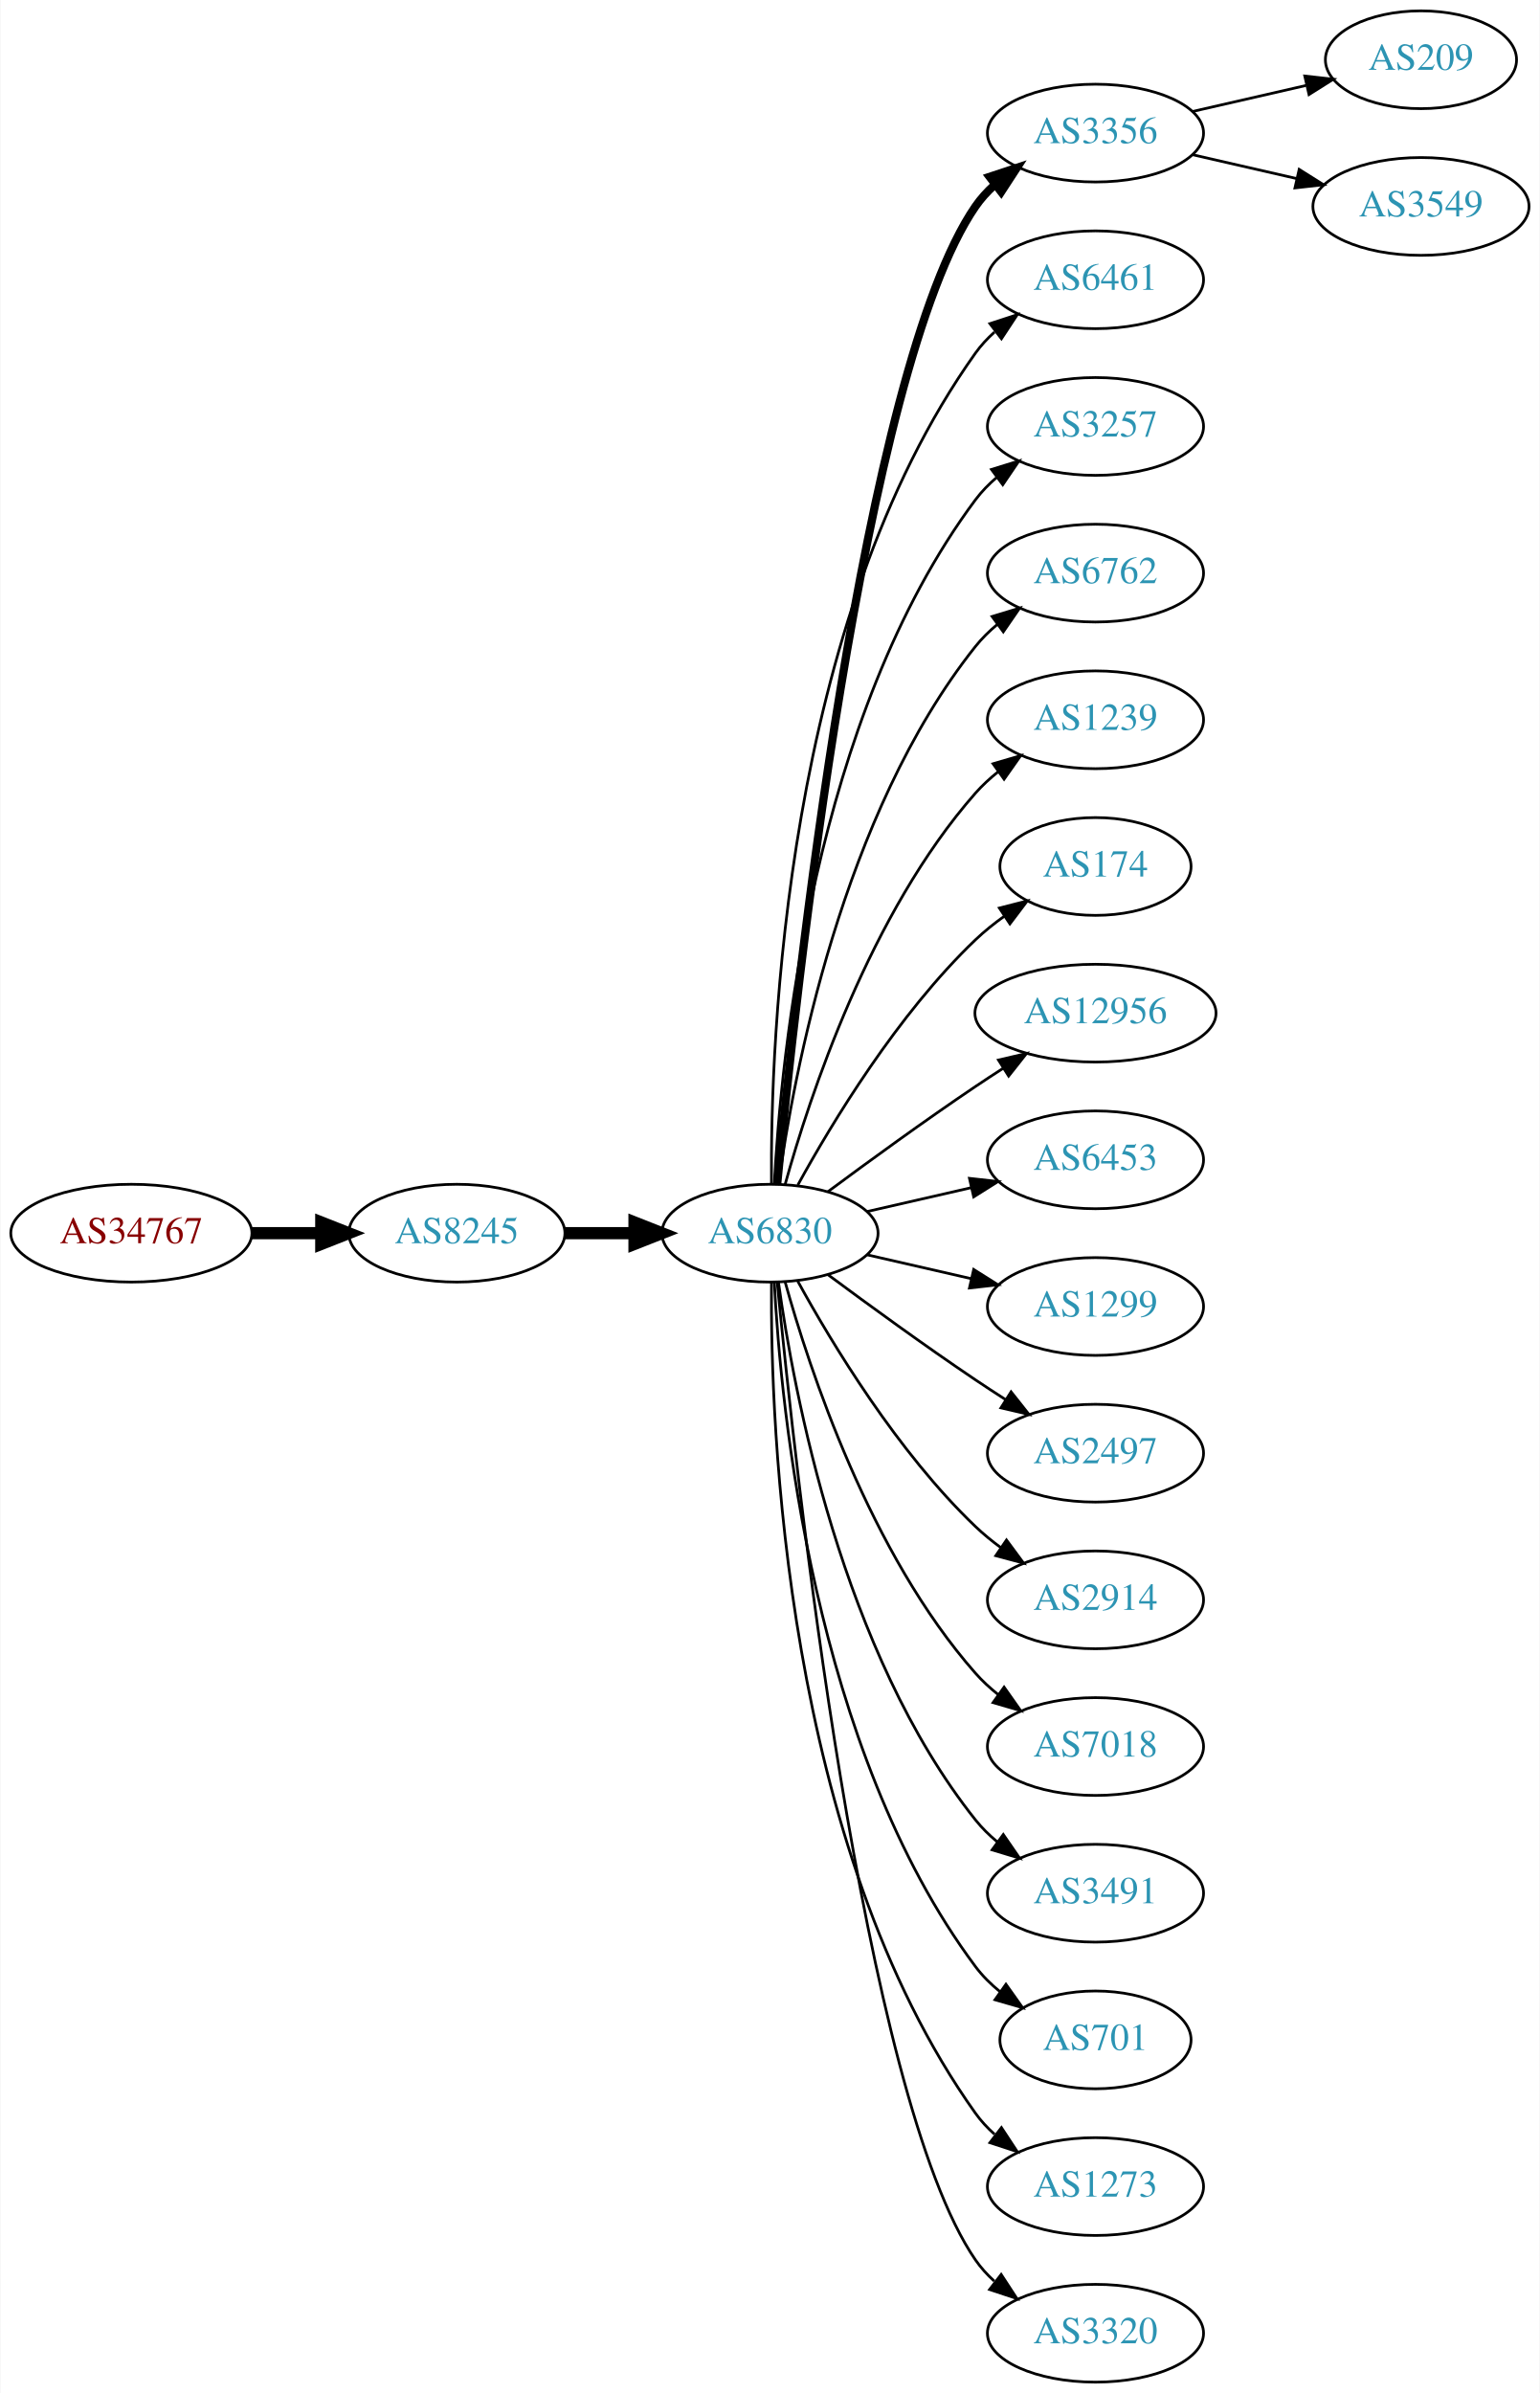
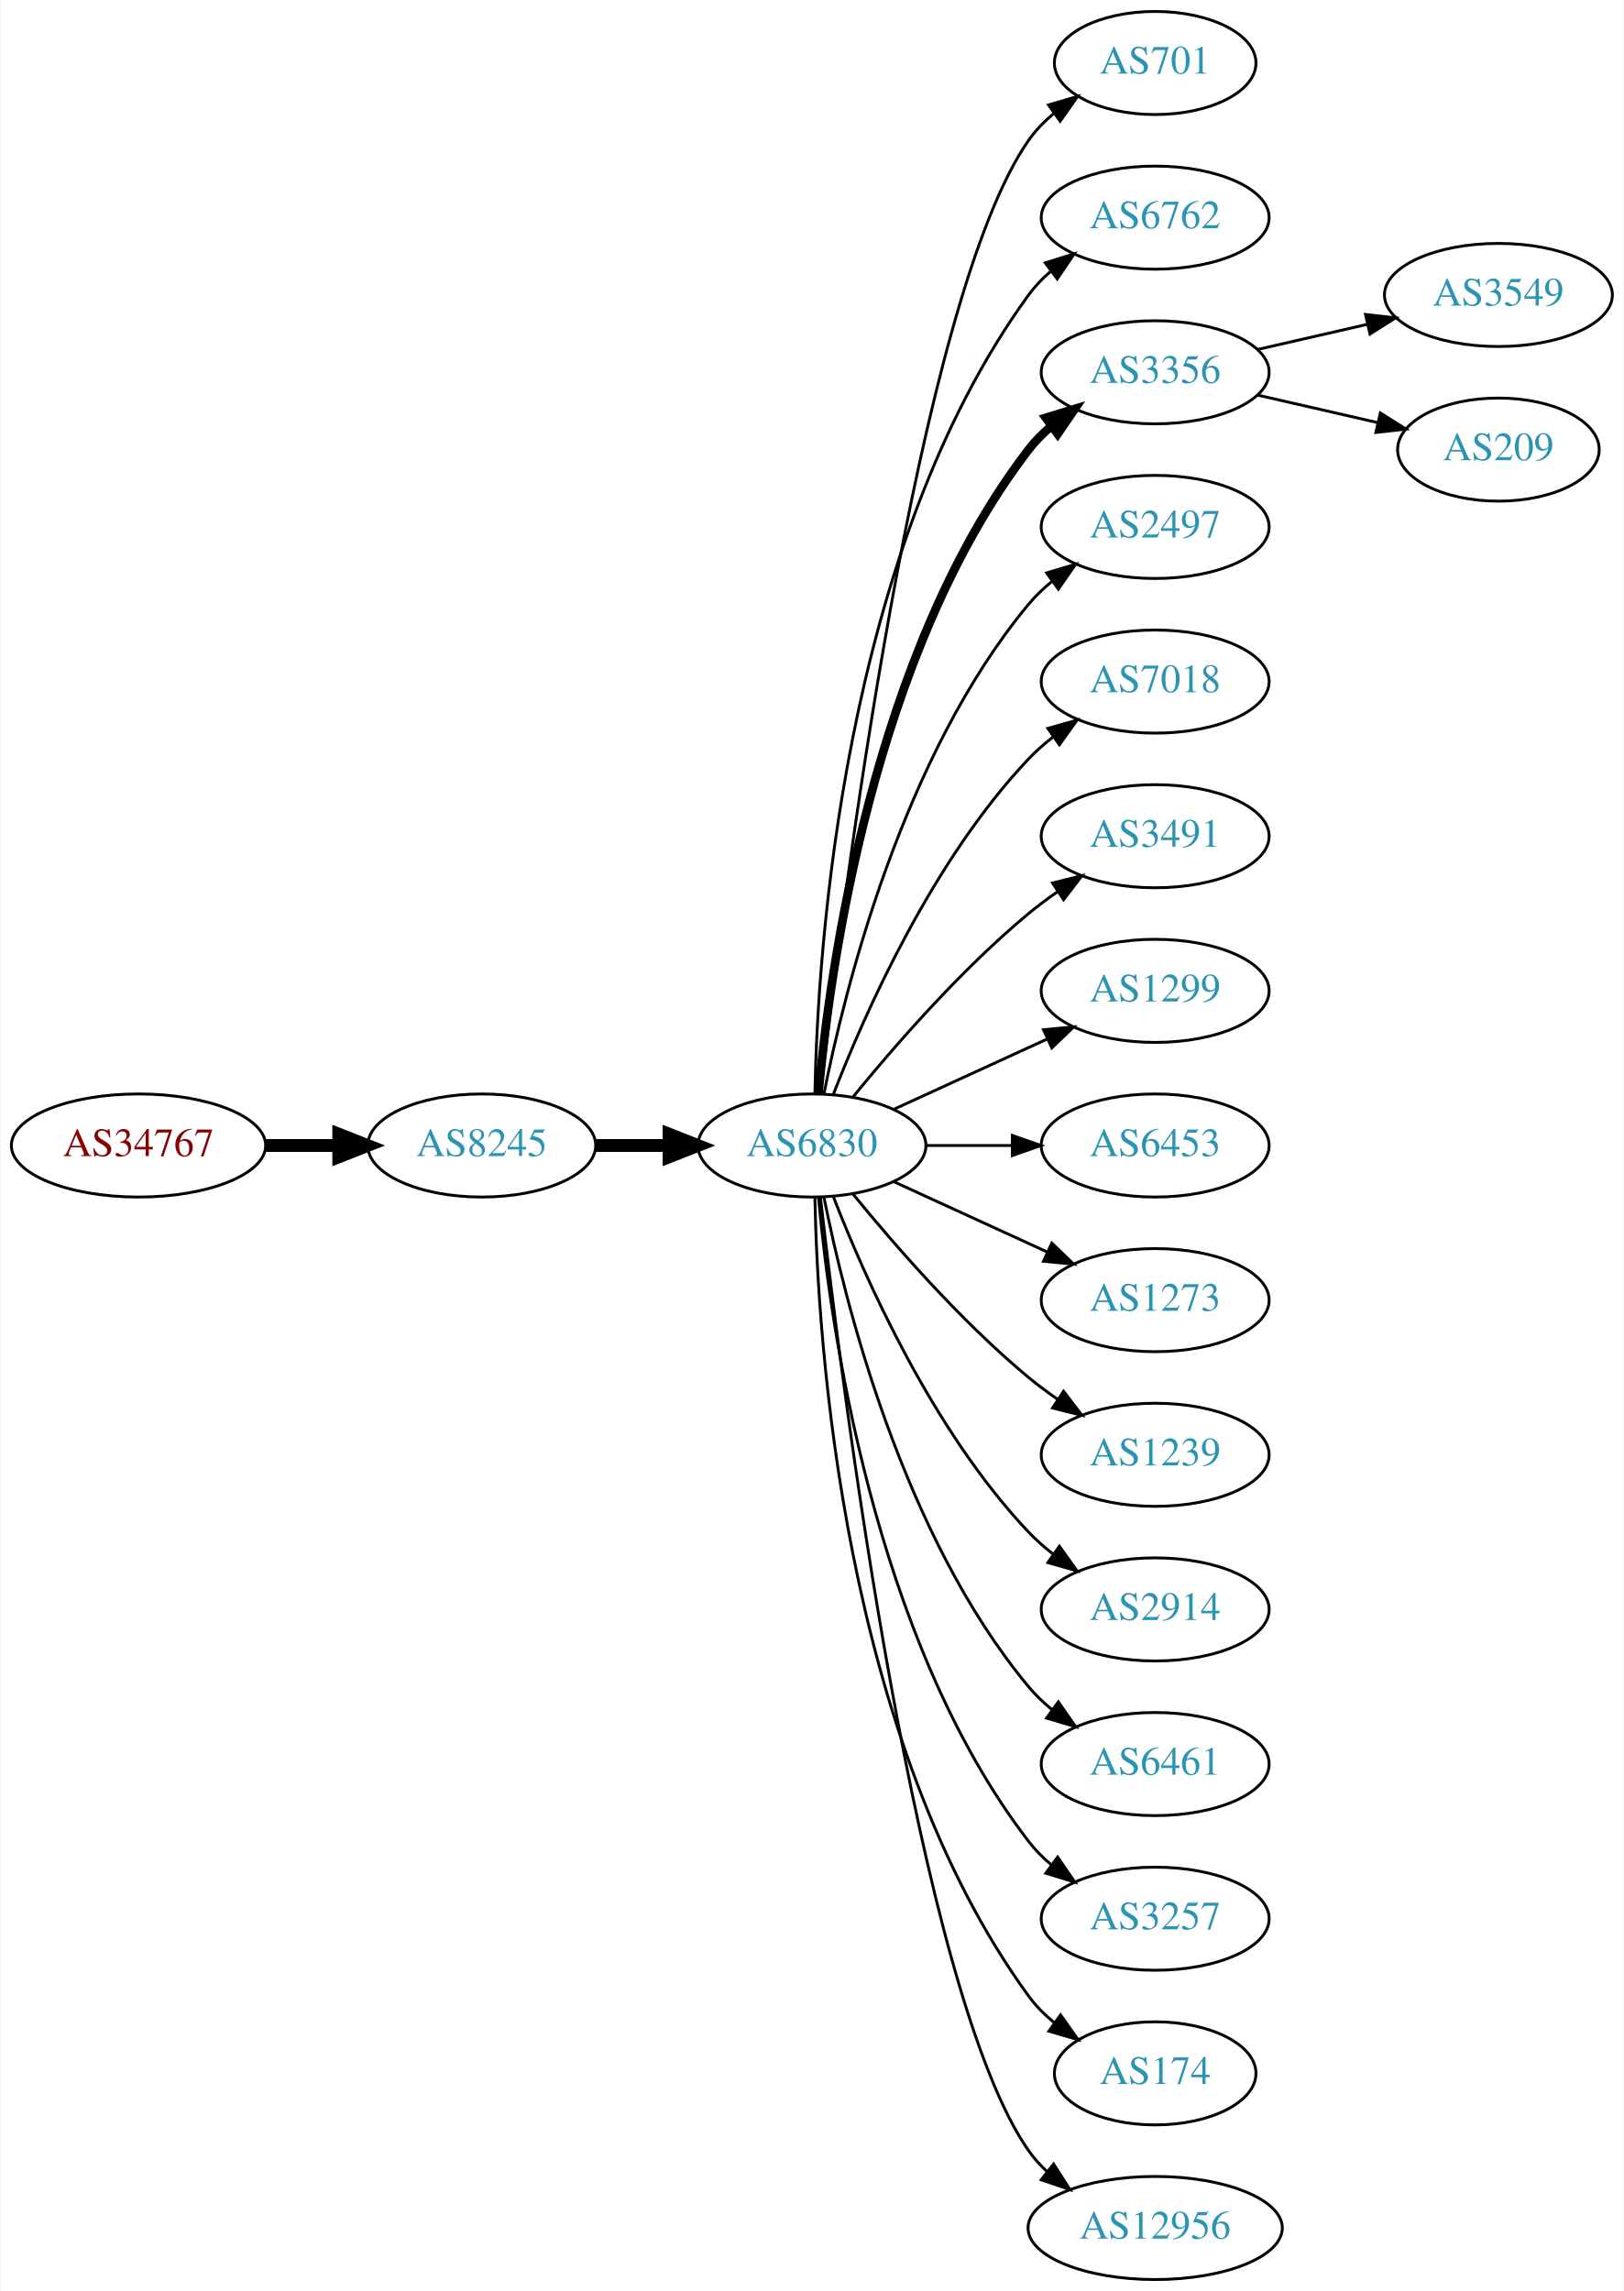
- <svg xmlns="http://www.w3.org/2000/svg" xmlns:xlink="http://www.w3.org/1999/xlink" width="567pt" height="881pt" viewBox="0.00 0.00 566.66 881.00">
-   <g id="graph0" class="graph" transform="scale(1 1) rotate(0) translate(4 877)">
-     <polygon fill="white" stroke="none" points="-4,4 -4,-877 562.663,-877 562.663,4 -4,4" />
+ <svg xmlns="http://www.w3.org/2000/svg" xmlns:xlink="http://www.w3.org/1999/xlink" width="567pt" height="800pt" viewBox="0.00 0.00 566.66 800.00">
+   <g id="graph0" class="graph" transform="scale(1 1) rotate(0) translate(4 796)">
+     <polygon fill="white" stroke="none" points="-4,4 -4,-796 562.663,-796 562.663,4 -4,4" />
    <g id="node1" class="node">
      <g id="a_node1">
        <a xlink:href="/asn/34767" xlink:title="AS34767 ~ Otto M. Steinmann e.U. [AT]">
-           <ellipse fill="#ffffff" stroke="black" cx="44.196" cy="-423" rx="44.393" ry="18" />
-           <text text-anchor="middle" x="44.196" y="-419.3" font-family="Times,serif" font-size="14.00" fill="#880000">AS34767</text>
+           <ellipse fill="#ffffff" stroke="black" cx="44.196" cy="-396" rx="44.393" ry="18" />
+           <text text-anchor="middle" x="44.196" y="-392.3" font-family="Times,serif" font-size="14.00" fill="#880000">AS34767</text>
        </a>
      </g>
    </g>
    <g id="node2" class="node">
      <g id="a_node2">
        <a xlink:href="/asn/8245" xlink:title="AS8245 ~ Video-Broadcast GmbH [AT]">
-           <ellipse fill="#ffffff" stroke="black" cx="164.039" cy="-423" rx="39.794" ry="18" />
-           <text text-anchor="middle" x="164.039" y="-419.3" font-family="Times,serif" font-size="14.00" fill="#2c94b3">AS8245</text>
+           <ellipse fill="#ffffff" stroke="black" cx="164.039" cy="-396" rx="39.794" ry="18" />
+           <text text-anchor="middle" x="164.039" y="-392.3" font-family="Times,serif" font-size="14.00" fill="#2c94b3">AS8245</text>
        </a>
      </g>
    </g>
    <g id="edge1" class="edge">
-       <path fill="none" stroke="black" stroke-width="4.5" d="M88.407,-423C96.72,-423 105.482,-423 113.965,-423" />
-       <polygon fill="black" stroke="black" stroke-width="4.5" points="114.123,-426.938 124.123,-423 114.123,-419.063 114.123,-426.938" />
+       <path fill="none" stroke="black" stroke-width="4.5" d="M88.407,-396C96.72,-396 105.482,-396 113.965,-396" />
+       <polygon fill="black" stroke="black" stroke-width="4.5" points="114.123,-399.938 124.123,-396 114.123,-392.063 114.123,-399.938" />
    </g>
    <g id="node3" class="node">
      <g id="a_node3">
        <a xlink:href="/asn/6830" xlink:title="AS6830 ~ LibertyGlobal [AT]">
-           <ellipse fill="#ffffff" stroke="black" cx="279.332" cy="-423" rx="39.794" ry="18" />
-           <text text-anchor="middle" x="279.332" y="-419.3" font-family="Times,serif" font-size="14.00" fill="#2c94b3">AS6830</text>
+           <ellipse fill="#ffffff" stroke="black" cx="279.332" cy="-396" rx="39.794" ry="18" />
+           <text text-anchor="middle" x="279.332" y="-392.3" font-family="Times,serif" font-size="14.00" fill="#2c94b3">AS6830</text>
        </a>
      </g>
    </g>
    <g id="edge2" class="edge">
-       <path fill="none" stroke="black" stroke-width="4.5" d="M203.711,-423C211.914,-423 220.678,-423 229.21,-423" />
-       <polygon fill="black" stroke="black" stroke-width="4.5" points="229.449,-426.938 239.449,-423 229.449,-419.063 229.449,-426.938" />
+       <path fill="none" stroke="black" stroke-width="4.5" d="M203.711,-396C211.914,-396 220.678,-396 229.21,-396" />
+       <polygon fill="black" stroke="black" stroke-width="4.5" points="229.449,-399.938 239.449,-396 229.449,-392.063 229.449,-399.938" />
    </g>
    <g id="node4" class="node">
      <g id="a_node4">
-         <a xlink:href="/asn/3356" xlink:title="AS3356 ~ Level 3 Parent, LLC [US]">
-           <ellipse fill="#ffffff" stroke="black" cx="399.174" cy="-828" rx="39.794" ry="18" />
-           <text text-anchor="middle" x="399.174" y="-824.3" font-family="Times,serif" font-size="14.00" fill="#2c94b3">AS3356</text>
+         <a xlink:href="/asn/701" xlink:title="AS701 ~ UUNET [US]">
+           <ellipse fill="#ffffff" stroke="black" cx="399.174" cy="-774" rx="35.194" ry="18" />
+           <text text-anchor="middle" x="399.174" y="-770.3" font-family="Times,serif" font-size="14.00" fill="#2c94b3">AS701</text>
        </a>
      </g>
    </g>
    <g id="edge3" class="edge">
-       <path fill="none" stroke="black" stroke-width="3" d="M281.997,-441.084C288.447,-508.004 313.499,-740.832 354.978,-801 356.936,-803.84 359.299,-806.441 361.9,-808.81" />
-       <polygon fill="black" stroke="black" stroke-width="3" points="360.183,-811.905 370.243,-815.229 364.452,-806.357 360.183,-811.905" />
+       <path fill="none" stroke="black" d="M282.302,-414.101C289.53,-477.928 316.207,-691.628 354.978,-747 357.432,-750.505 360.501,-753.649 363.865,-756.444" />
+       <polygon fill="black" stroke="black" points="361.929,-759.363 372.098,-762.336 366.003,-753.67 361.929,-759.363" />
    </g>
    <g id="node5" class="node">
      <g id="a_node5">
-         <a xlink:href="/asn/6461" xlink:title="AS6461 ~ Zayo Bandwidth [US]">
-           <ellipse fill="#ffffff" stroke="black" cx="399.174" cy="-774" rx="39.794" ry="18" />
-           <text text-anchor="middle" x="399.174" y="-770.3" font-family="Times,serif" font-size="14.00" fill="#2c94b3">AS6461</text>
+         <a xlink:href="/asn/6762" xlink:title="AS6762 ~ TELECOM ITALIA SPARKLE S.p.A. [IT]">
+           <ellipse fill="#ffffff" stroke="black" cx="399.174" cy="-720" rx="39.794" ry="18" />
+           <text text-anchor="middle" x="399.174" y="-716.3" font-family="Times,serif" font-size="14.00" fill="#2c94b3">AS6762</text>
        </a>
      </g>
    </g>
    <g id="edge4" class="edge">
-       <path fill="none" stroke="black" d="M279.88,-441.063C279.461,-493.503 284.615,-648.293 354.978,-747 356.98,-749.809 359.375,-752.388 361.996,-754.743" />
-       <polygon fill="black" stroke="black" points="360.3,-757.852 370.372,-761.139 364.548,-752.288 360.3,-757.852" />
+       <path fill="none" stroke="black" d="M280.363,-414.337C281.337,-464.079 290.056,-603.806 354.978,-693 357.19,-696.039 359.858,-698.813 362.77,-701.326" />
+       <polygon fill="black" stroke="black" points="360.788,-704.214 370.901,-707.373 364.965,-698.597 360.788,-704.214" />
    </g>
    <g id="node6" class="node">
      <g id="a_node6">
-         <a xlink:href="/asn/3257" xlink:title="AS3257 ~ GTT [DE]">
-           <ellipse fill="#ffffff" stroke="black" cx="399.174" cy="-720" rx="39.794" ry="18" />
-           <text text-anchor="middle" x="399.174" y="-716.3" font-family="Times,serif" font-size="14.00" fill="#2c94b3">AS3257</text>
+         <a xlink:href="/asn/3356" xlink:title="AS3356 ~ Level 3 Parent, LLC [US]">
+           <ellipse fill="#ffffff" stroke="black" cx="399.174" cy="-666" rx="39.794" ry="18" />
+           <text text-anchor="middle" x="399.174" y="-662.3" font-family="Times,serif" font-size="14.00" fill="#2c94b3">AS3356</text>
        </a>
      </g>
    </g>
    <g id="edge5" class="edge">
-       <path fill="none" stroke="black" d="M280.923,-441.023C283.3,-487.412 295.218,-612.893 354.978,-693 357.226,-696.013 359.917,-698.769 362.844,-701.272" />
-       <polygon fill="black" stroke="black" points="360.875,-704.169 370.995,-707.303 365.039,-698.542 360.875,-704.169" />
+       <path fill="none" stroke="black" stroke-width="3" d="M281.616,-414.117C285.514,-457.332 300.531,-568.131 354.978,-639 357.268,-641.981 359.988,-644.716 362.932,-647.205" />
+       <polygon fill="black" stroke="black" stroke-width="3" points="360.979,-650.113 371.109,-653.218 365.126,-644.473 360.979,-650.113" />
    </g>
    <g id="node7" class="node">
      <g id="a_node7">
-         <a xlink:href="/asn/6762" xlink:title="AS6762 ~ TELECOM ITALIA SPARKLE S.p.A. [IT]">
-           <ellipse fill="#ffffff" stroke="black" cx="399.174" cy="-666" rx="39.794" ry="18" />
-           <text text-anchor="middle" x="399.174" y="-662.3" font-family="Times,serif" font-size="14.00" fill="#2c94b3">AS6762</text>
+         <a xlink:href="/asn/2497" xlink:title="AS2497 ~ Internet Initiative Japan Inc. [JP]">
+           <ellipse fill="#ffffff" stroke="black" cx="399.174" cy="-612" rx="39.794" ry="18" />
+           <text text-anchor="middle" x="399.174" y="-608.3" font-family="Times,serif" font-size="14.00" fill="#2c94b3">AS2497</text>
        </a>
      </g>
    </g>
    <g id="edge6" class="edge">
-       <path fill="none" stroke="black" d="M282.471,-441.17C287.971,-480.974 305.797,-577.233 354.978,-639 357.319,-641.94 360.074,-644.649 363.04,-647.121" />
-       <polygon fill="black" stroke="black" points="361.105,-650.042 371.246,-653.11 365.232,-644.388 361.105,-650.042" />
+       <path fill="none" stroke="black" d="M283.53,-414.073C290.694,-450.141 310.968,-532.125 354.978,-585 357.383,-587.889 360.179,-590.563 363.172,-593.013" />
+       <polygon fill="black" stroke="black" points="361.26,-595.95 371.415,-598.973 365.361,-590.277 361.26,-595.95" />
    </g>
    <g id="node8" class="node">
      <g id="a_node8">
-         <a xlink:href="/asn/1239" xlink:title="AS1239 ~ Sprint [US]">
-           <ellipse fill="#ffffff" stroke="black" cx="399.174" cy="-612" rx="39.794" ry="18" />
-           <text text-anchor="middle" x="399.174" y="-608.3" font-family="Times,serif" font-size="14.00" fill="#2c94b3">AS1239</text>
+         <a xlink:href="/asn/7018" xlink:title="AS7018 ~ AT&amp;T Services, Inc. [US]">
+           <ellipse fill="#ffffff" stroke="black" cx="399.174" cy="-558" rx="39.794" ry="18" />
+           <text text-anchor="middle" x="399.174" y="-554.3" font-family="Times,serif" font-size="14.00" fill="#2c94b3">AS7018</text>
        </a>
      </g>
    </g>
    <g id="edge7" class="edge">
-       <path fill="none" stroke="black" d="M284.904,-440.946C293.81,-472.995 316.094,-540.842 354.978,-585 357.462,-587.821 360.312,-590.449 363.337,-592.871" />
-       <polygon fill="black" stroke="black" points="361.455,-595.828 371.627,-598.791 365.523,-590.131 361.455,-595.828" />
+       <path fill="none" stroke="black" d="M286.855,-413.994C297.605,-441.728 321.262,-495.429 354.978,-531 357.564,-533.728 360.481,-536.294 363.55,-538.677" />
+       <polygon fill="black" stroke="black" points="361.704,-541.658 371.898,-544.543 365.728,-535.93 361.704,-541.658" />
    </g>
    <g id="node9" class="node">
      <g id="a_node9">
-         <a xlink:href="/asn/174" xlink:title="AS174 ~ Cogent Communications [US]">
-           <ellipse fill="#ffffff" stroke="black" cx="399.174" cy="-558" rx="35.194" ry="18" />
-           <text text-anchor="middle" x="399.174" y="-554.3" font-family="Times,serif" font-size="14.00" fill="#2c94b3">AS174</text>
+         <a xlink:href="/asn/3491" xlink:title="AS3491 ~ PCCW Global, Inc. [US]">
+           <ellipse fill="#ffffff" stroke="black" cx="399.174" cy="-504" rx="39.794" ry="18" />
+           <text text-anchor="middle" x="399.174" y="-500.3" font-family="Times,serif" font-size="14.00" fill="#2c94b3">AS3491</text>
        </a>
      </g>
    </g>
    <g id="edge8" class="edge">
-       <path fill="none" stroke="black" d="M289.573,-440.713C302.118,-463.561 326.295,-503.611 354.978,-531 358.232,-534.107 361.899,-537.046 365.685,-539.76" />
-       <polygon fill="black" stroke="black" points="363.788,-542.701 374.054,-545.322 367.663,-536.872 363.788,-542.701" />
+       <path fill="none" stroke="black" d="M293.751,-413.065C307.865,-430.375 331.28,-457.345 354.978,-477 358.194,-479.668 361.695,-482.27 365.265,-484.741" />
+       <polygon fill="black" stroke="black" points="363.343,-487.666 373.622,-490.236 367.189,-481.817 363.343,-487.666" />
    </g>
    <g id="node10" class="node">
      <g id="a_node10">
-         <a xlink:href="/asn/12956" xlink:title="AS12956 ~ TELXIUS [ES]">
-           <ellipse fill="#ffffff" stroke="black" cx="399.174" cy="-504" rx="44.393" ry="18" />
-           <text text-anchor="middle" x="399.174" y="-500.3" font-family="Times,serif" font-size="14.00" fill="#2c94b3">AS12956</text>
+         <a xlink:href="/asn/1299" xlink:title="AS1299 ~ Telia Carrier [EU]">
+           <ellipse fill="#ffffff" stroke="black" cx="399.174" cy="-450" rx="39.794" ry="18" />
+           <text text-anchor="middle" x="399.174" y="-446.3" font-family="Times,serif" font-size="14.00" fill="#2c94b3">AS1299</text>
        </a>
      </g>
    </g>
    <g id="edge9" class="edge">
-       <path fill="none" stroke="black" d="M300.662,-438.277C315.524,-449.304 336.269,-464.407 354.978,-477 358.268,-479.215 361.731,-481.482 365.205,-483.715" />
-       <polygon fill="black" stroke="black" points="363.453,-486.748 373.772,-489.148 367.202,-480.837 363.453,-486.748" />
+       <path fill="none" stroke="black" d="M307.96,-408.661C323.917,-415.973 344.188,-425.261 361.471,-433.181" />
+       <polygon fill="black" stroke="black" points="360.169,-436.435 370.718,-437.419 363.085,-430.071 360.169,-436.435" />
    </g>
    <g id="node11" class="node">
      <g id="a_node11">
        <a xlink:href="/asn/6453" xlink:title="AS6453 ~ TATA COMMUNICATIONS (AMERICA) INC [US]">
-           <ellipse fill="#ffffff" stroke="black" cx="399.174" cy="-450" rx="39.794" ry="18" />
-           <text text-anchor="middle" x="399.174" y="-446.3" font-family="Times,serif" font-size="14.00" fill="#2c94b3">AS6453</text>
+           <ellipse fill="#ffffff" stroke="black" cx="399.174" cy="-396" rx="39.794" ry="18" />
+           <text text-anchor="middle" x="399.174" y="-392.3" font-family="Times,serif" font-size="14.00" fill="#2c94b3">AS6453</text>
        </a>
      </g>
    </g>
    <g id="edge10" class="edge">
-       <path fill="none" stroke="black" d="M315.051,-430.955C327.051,-433.704 340.672,-436.825 353.364,-439.733" />
-       <polygon fill="black" stroke="black" points="352.767,-443.187 363.296,-442.009 354.33,-436.364 352.767,-443.187" />
+       <path fill="none" stroke="black" d="M319.244,-396C328.798,-396 339.147,-396 349.11,-396" />
+       <polygon fill="black" stroke="black" points="349.302,-399.5 359.302,-396 349.302,-392.5 349.302,-399.5" />
    </g>
    <g id="node12" class="node">
      <g id="a_node12">
-         <a xlink:href="/asn/1299" xlink:title="AS1299 ~ Telia Carrier [EU]">
-           <ellipse fill="#ffffff" stroke="black" cx="399.174" cy="-396" rx="39.794" ry="18" />
-           <text text-anchor="middle" x="399.174" y="-392.3" font-family="Times,serif" font-size="14.00" fill="#2c94b3">AS1299</text>
+         <a xlink:href="/asn/1273" xlink:title="AS1273 ~ Vodafone Group PLC [EU]">
+           <ellipse fill="#ffffff" stroke="black" cx="399.174" cy="-342" rx="39.794" ry="18" />
+           <text text-anchor="middle" x="399.174" y="-338.3" font-family="Times,serif" font-size="14.00" fill="#2c94b3">AS1273</text>
        </a>
      </g>
    </g>
    <g id="edge11" class="edge">
-       <path fill="none" stroke="black" d="M315.051,-415.045C327.051,-412.296 340.672,-409.175 353.364,-406.267" />
-       <polygon fill="black" stroke="black" points="354.33,-409.636 363.296,-403.991 352.767,-402.813 354.33,-409.636" />
+       <path fill="none" stroke="black" d="M307.96,-383.339C323.917,-376.027 344.188,-366.739 361.471,-358.819" />
+       <polygon fill="black" stroke="black" points="363.085,-361.929 370.718,-354.581 360.169,-355.565 363.085,-361.929" />
    </g>
    <g id="node13" class="node">
      <g id="a_node13">
-         <a xlink:href="/asn/2497" xlink:title="AS2497 ~ Internet Initiative Japan Inc. [JP]">
-           <ellipse fill="#ffffff" stroke="black" cx="399.174" cy="-342" rx="39.794" ry="18" />
-           <text text-anchor="middle" x="399.174" y="-338.3" font-family="Times,serif" font-size="14.00" fill="#2c94b3">AS2497</text>
+         <a xlink:href="/asn/1239" xlink:title="AS1239 ~ Sprint [US]">
+           <ellipse fill="#ffffff" stroke="black" cx="399.174" cy="-288" rx="39.794" ry="18" />
+           <text text-anchor="middle" x="399.174" y="-284.3" font-family="Times,serif" font-size="14.00" fill="#2c94b3">AS1239</text>
        </a>
      </g>
    </g>
    <g id="edge12" class="edge">
-       <path fill="none" stroke="black" d="M300.662,-407.723C315.524,-396.696 336.269,-381.593 354.978,-369 358.527,-366.611 362.277,-364.161 366.026,-361.758" />
-       <polygon fill="black" stroke="black" points="368.094,-364.591 374.674,-356.288 364.352,-358.675 368.094,-364.591" />
+       <path fill="none" stroke="black" d="M293.751,-378.935C307.865,-361.625 331.28,-334.655 354.978,-315 358.194,-312.332 361.695,-309.73 365.265,-307.259" />
+       <polygon fill="black" stroke="black" points="367.189,-310.183 373.622,-301.764 363.343,-304.334 367.189,-310.183" />
    </g>
    <g id="node14" class="node">
      <g id="a_node14">
        <a xlink:href="/asn/2914" xlink:title="AS2914 ~ NTT America, Inc. [US]">
-           <ellipse fill="#ffffff" stroke="black" cx="399.174" cy="-288" rx="39.794" ry="18" />
-           <text text-anchor="middle" x="399.174" y="-284.3" font-family="Times,serif" font-size="14.00" fill="#2c94b3">AS2914</text>
+           <ellipse fill="#ffffff" stroke="black" cx="399.174" cy="-234" rx="39.794" ry="18" />
+           <text text-anchor="middle" x="399.174" y="-230.3" font-family="Times,serif" font-size="14.00" fill="#2c94b3">AS2914</text>
        </a>
      </g>
    </g>
    <g id="edge13" class="edge">
-       <path fill="none" stroke="black" d="M289.573,-405.287C302.118,-382.439 326.295,-342.389 354.978,-315 357.846,-312.261 361.035,-309.653 364.344,-307.215" />
-       <polygon fill="black" stroke="black" points="366.407,-310.044 372.704,-301.523 362.468,-304.258 366.407,-310.044" />
+       <path fill="none" stroke="black" d="M286.855,-378.006C297.605,-350.272 321.262,-296.571 354.978,-261 357.564,-258.272 360.481,-255.706 363.55,-253.323" />
+       <polygon fill="black" stroke="black" points="365.728,-256.07 371.898,-247.457 361.704,-250.342 365.728,-256.07" />
    </g>
    <g id="node15" class="node">
      <g id="a_node15">
-         <a xlink:href="/asn/7018" xlink:title="AS7018 ~ AT&amp;T Services, Inc. [US]">
-           <ellipse fill="#ffffff" stroke="black" cx="399.174" cy="-234" rx="39.794" ry="18" />
-           <text text-anchor="middle" x="399.174" y="-230.3" font-family="Times,serif" font-size="14.00" fill="#2c94b3">AS7018</text>
+         <a xlink:href="/asn/6461" xlink:title="AS6461 ~ Zayo Bandwidth [US]">
+           <ellipse fill="#ffffff" stroke="black" cx="399.174" cy="-180" rx="39.794" ry="18" />
+           <text text-anchor="middle" x="399.174" y="-176.3" font-family="Times,serif" font-size="14.00" fill="#2c94b3">AS6461</text>
        </a>
      </g>
    </g>
    <g id="edge14" class="edge">
-       <path fill="none" stroke="black" d="M284.904,-405.054C293.81,-373.005 316.094,-305.158 354.978,-261 357.462,-258.179 360.312,-255.551 363.337,-253.129" />
-       <polygon fill="black" stroke="black" points="365.523,-255.869 371.627,-247.209 361.455,-250.172 365.523,-255.869" />
+       <path fill="none" stroke="black" d="M283.53,-377.927C290.694,-341.859 310.968,-259.875 354.978,-207 357.383,-204.111 360.179,-201.437 363.172,-198.987" />
+       <polygon fill="black" stroke="black" points="365.361,-201.723 371.415,-193.027 361.26,-196.05 365.361,-201.723" />
    </g>
    <g id="node16" class="node">
      <g id="a_node16">
-         <a xlink:href="/asn/3491" xlink:title="AS3491 ~ PCCW Global, Inc. [US]">
-           <ellipse fill="#ffffff" stroke="black" cx="399.174" cy="-180" rx="39.794" ry="18" />
-           <text text-anchor="middle" x="399.174" y="-176.3" font-family="Times,serif" font-size="14.00" fill="#2c94b3">AS3491</text>
+         <a xlink:href="/asn/3257" xlink:title="AS3257 ~ GTT [DE]">
+           <ellipse fill="#ffffff" stroke="black" cx="399.174" cy="-126" rx="39.794" ry="18" />
+           <text text-anchor="middle" x="399.174" y="-122.3" font-family="Times,serif" font-size="14.00" fill="#2c94b3">AS3257</text>
        </a>
      </g>
    </g>
    <g id="edge15" class="edge">
-       <path fill="none" stroke="black" d="M282.471,-404.83C287.971,-365.026 305.797,-268.767 354.978,-207 357.319,-204.06 360.074,-201.351 363.04,-198.879" />
-       <polygon fill="black" stroke="black" points="365.232,-201.612 371.246,-192.89 361.105,-195.958 365.232,-201.612" />
+       <path fill="none" stroke="black" d="M281.616,-377.883C285.514,-334.668 300.531,-223.869 354.978,-153 357.268,-150.019 359.988,-147.284 362.932,-144.795" />
+       <polygon fill="black" stroke="black" points="365.126,-147.527 371.109,-138.782 360.979,-141.887 365.126,-147.527" />
    </g>
    <g id="node17" class="node">
      <g id="a_node17">
-         <a xlink:href="/asn/701" xlink:title="AS701 ~ UUNET [US]">
-           <ellipse fill="#ffffff" stroke="black" cx="399.174" cy="-126" rx="35.194" ry="18" />
-           <text text-anchor="middle" x="399.174" y="-122.3" font-family="Times,serif" font-size="14.00" fill="#2c94b3">AS701</text>
+         <a xlink:href="/asn/174" xlink:title="AS174 ~ Cogent Communications [US]">
+           <ellipse fill="#ffffff" stroke="black" cx="399.174" cy="-72" rx="35.194" ry="18" />
+           <text text-anchor="middle" x="399.174" y="-68.3" font-family="Times,serif" font-size="14.00" fill="#2c94b3">AS174</text>
        </a>
      </g>
    </g>
    <g id="edge16" class="edge">
-       <path fill="none" stroke="black" d="M280.923,-404.977C283.3,-358.588 295.218,-233.107 354.978,-153 357.536,-149.571 360.67,-146.474 364.071,-143.705" />
-       <polygon fill="black" stroke="black" points="366.209,-146.479 372.344,-137.841 362.161,-140.768 366.209,-146.479" />
+       <path fill="none" stroke="black" d="M280.363,-377.663C281.337,-327.921 290.056,-188.194 354.978,-99 357.496,-95.541 360.604,-92.425 363.991,-89.647" />
+       <polygon fill="black" stroke="black" points="366.13,-92.42 372.249,-83.771 362.071,-86.716 366.13,-92.42" />
    </g>
    <g id="node18" class="node">
      <g id="a_node18">
-         <a xlink:href="/asn/1273" xlink:title="AS1273 ~ Vodafone Group PLC [EU]">
-           <ellipse fill="#ffffff" stroke="black" cx="399.174" cy="-72" rx="39.794" ry="18" />
-           <text text-anchor="middle" x="399.174" y="-68.3" font-family="Times,serif" font-size="14.00" fill="#2c94b3">AS1273</text>
+         <a xlink:href="/asn/12956" xlink:title="AS12956 ~ TELXIUS [ES]">
+           <ellipse fill="#ffffff" stroke="black" cx="399.174" cy="-18" rx="44.393" ry="18" />
+           <text text-anchor="middle" x="399.174" y="-14.3" font-family="Times,serif" font-size="14.00" fill="#2c94b3">AS12956</text>
        </a>
      </g>
    </g>
    <g id="edge17" class="edge">
-       <path fill="none" stroke="black" d="M279.88,-404.937C279.461,-352.497 284.615,-197.707 354.978,-99 356.98,-96.192 359.375,-93.612 361.996,-91.257" />
-       <polygon fill="black" stroke="black" points="364.548,-93.712 370.372,-84.861 360.3,-88.148 364.548,-93.712" />
+       <path fill="none" stroke="black" d="M282.302,-377.899C289.53,-314.072 316.207,-100.372 354.978,-45 356.855,-42.319 359.092,-39.85 361.545,-37.586" />
+       <polygon fill="black" stroke="black" points="363.709,-40.337 369.411,-31.407 359.385,-34.832 363.709,-40.337" />
    </g>
    <g id="node19" class="node">
      <g id="a_node19">
-         <a xlink:href="/asn/3320" xlink:title="AS3320 ~ DTAG [DE]">
-           <ellipse fill="#ffffff" stroke="black" cx="399.174" cy="-18" rx="39.794" ry="18" />
-           <text text-anchor="middle" x="399.174" y="-14.3" font-family="Times,serif" font-size="14.00" fill="#2c94b3">AS3320</text>
+         <a xlink:href="/asn/3549" xlink:title="AS3549 ~ Level 3 Parent, LLC [US]">
+           <ellipse fill="#ffffff" stroke="black" cx="519.017" cy="-693" rx="39.794" ry="18" />
+           <text text-anchor="middle" x="519.017" y="-689.3" font-family="Times,serif" font-size="14.00" fill="#2c94b3">AS3549</text>
        </a>
      </g>
    </g>
    <g id="edge18" class="edge">
-       <path fill="none" stroke="black" d="M281.997,-404.916C288.447,-337.996 313.499,-105.168 354.978,-45 356.936,-42.16 359.299,-39.559 361.9,-37.19" />
-       <polygon fill="black" stroke="black" points="364.452,-39.642 370.243,-30.771 360.183,-34.095 364.452,-39.642" />
+       <path fill="none" stroke="black" d="M434.893,-673.955C446.893,-676.704 460.514,-679.825 473.207,-682.733" />
+       <polygon fill="black" stroke="black" points="472.609,-686.187 483.138,-685.009 474.173,-679.364 472.609,-686.187" />
    </g>
    <g id="node20" class="node">
      <g id="a_node20">
        <a xlink:href="/asn/209" xlink:title="AS209 ~ CenturyLink Communications, LLC [US]">
-           <ellipse fill="#ffffff" stroke="black" cx="519.017" cy="-855" rx="35.194" ry="18" />
-           <text text-anchor="middle" x="519.017" y="-851.3" font-family="Times,serif" font-size="14.00" fill="#2c94b3">AS209</text>
+           <ellipse fill="#ffffff" stroke="black" cx="519.017" cy="-639" rx="35.194" ry="18" />
+           <text text-anchor="middle" x="519.017" y="-635.3" font-family="Times,serif" font-size="14.00" fill="#2c94b3">AS209</text>
        </a>
      </g>
    </g>
    <g id="edge19" class="edge">
-       <path fill="none" stroke="black" d="M434.893,-835.955C447.986,-838.955 463.008,-842.396 476.649,-845.522" />
-       <polygon fill="black" stroke="black" points="476.227,-849.016 486.756,-847.838 477.79,-842.193 476.227,-849.016" />
-     </g>
-     <g id="node21" class="node">
-       <g id="a_node21">
-         <a xlink:href="/asn/3549" xlink:title="AS3549 ~ Level 3 Parent, LLC [US]">
-           <ellipse fill="#ffffff" stroke="black" cx="519.017" cy="-801" rx="39.794" ry="18" />
-           <text text-anchor="middle" x="519.017" y="-797.3" font-family="Times,serif" font-size="14.00" fill="#2c94b3">AS3549</text>
-         </a>
-       </g>
-     </g>
-     <g id="edge20" class="edge">
-       <path fill="none" stroke="black" d="M434.893,-820.045C446.893,-817.296 460.514,-814.175 473.207,-811.267" />
-       <polygon fill="black" stroke="black" points="474.173,-814.636 483.138,-808.991 472.609,-807.813 474.173,-814.636" />
+       <path fill="none" stroke="black" d="M434.893,-658.045C447.986,-655.045 463.008,-651.604 476.649,-648.478" />
+       <polygon fill="black" stroke="black" points="477.79,-651.807 486.756,-646.162 476.227,-644.984 477.79,-651.807" />
    </g>
  </g>
</svg>
